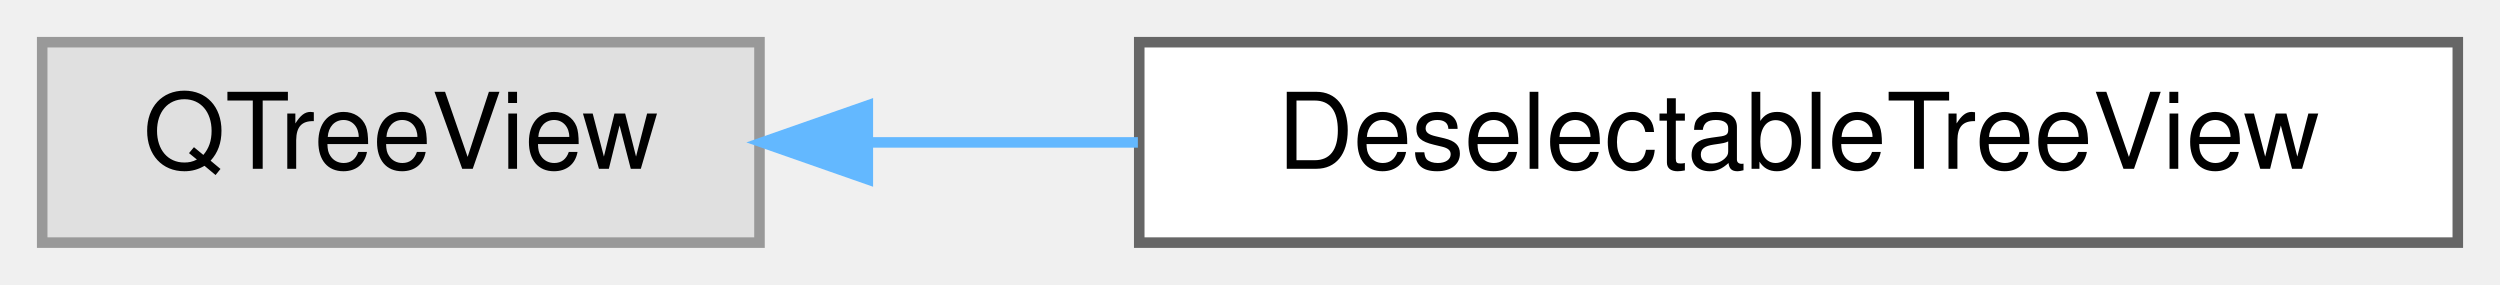
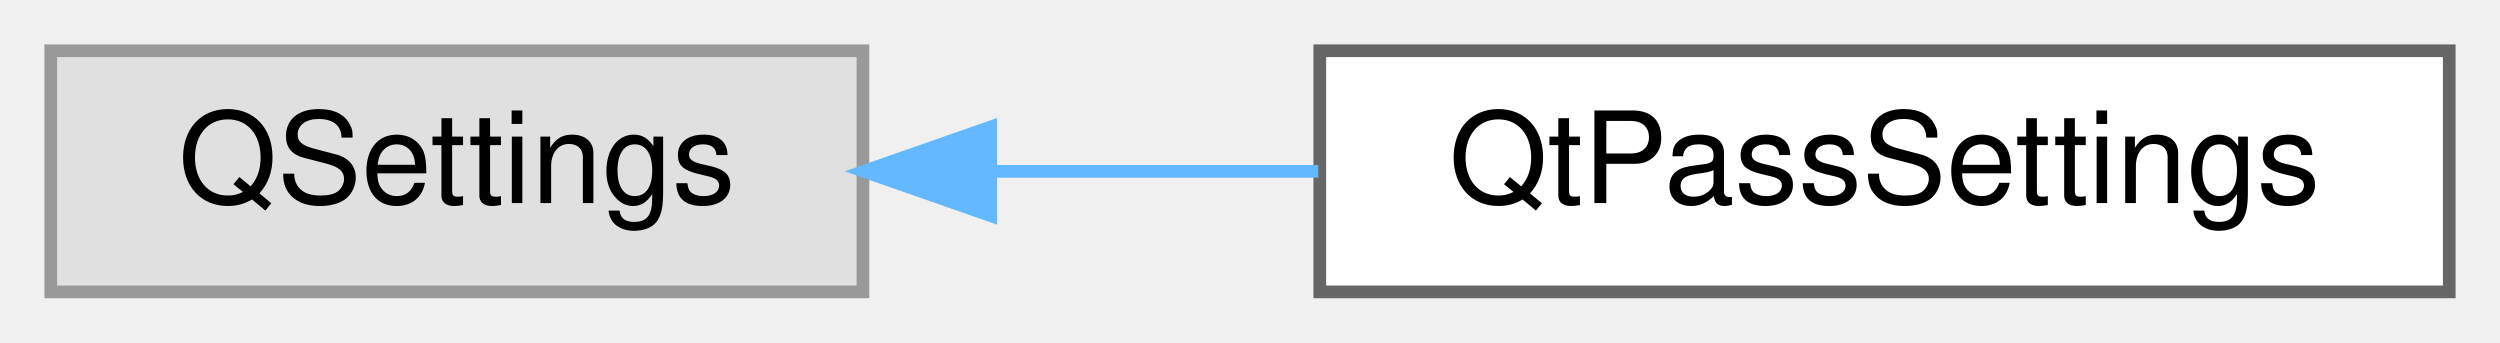
- <svg xmlns="http://www.w3.org/2000/svg" xmlns:xlink="http://www.w3.org/1999/xlink" width="237pt" height="27pt" viewBox="0.00 0.00 237.00 27.00">
+ <svg xmlns="http://www.w3.org/2000/svg" xmlns:xlink="http://www.w3.org/1999/xlink" width="197pt" height="27pt" viewBox="0.00 0.00 197.00 27.00">
  <g id="graph0" class="graph" transform="scale(1 1) rotate(0) translate(4 23)">
    <g id="Node000000" class="node">
      <g id="a_Node000000">
        <a xlink:title=" ">
-           <polygon fill="#e0e0e0" stroke="#999999" points="68,-19 0,-19 0,0 68,0 68,-19" />
-           <text text-anchor="middle" x="34" y="-7" font-family="Helvetica,sans-Serif" font-size="10.00">QTreeView</text>
+           <polygon fill="#e0e0e0" stroke="#999999" points="64,-19 0,-19 0,0 64,0 64,-19" />
+           <text text-anchor="middle" x="32" y="-7" font-family="Helvetica,sans-Serif" font-size="10.00">QSettings</text>
        </a>
      </g>
    </g>
    <g id="Node000001" class="node">
      <g id="a_Node000001">
-         <a xlink:href="class_deselectable_tree_view.html" target="_top" xlink:title=" ">
-           <polygon fill="white" stroke="#666666" points="229,-19 104,-19 104,0 229,0 229,-19" />
-           <text text-anchor="middle" x="166.5" y="-7" font-family="Helvetica,sans-Serif" font-size="10.00">DeselectableTreeView</text>
+         <a xlink:href="class_qt_pass_settings.html" target="_top" xlink:title="Singleton that stores QtPass settings, handles persistence and defaults.">
+           <polygon fill="white" stroke="#666666" points="189,-19 100,-19 100,0 189,0 189,-19" />
+           <text text-anchor="middle" x="144.5" y="-7" font-family="Helvetica,sans-Serif" font-size="10.00">QtPassSettings</text>
        </a>
      </g>
    </g>
-     <g id="edge27_Node000000_Node000001" class="edge">
-       <g id="a_edge27_Node000000_Node000001">
+     <g id="edge25_Node000000_Node000001" class="edge">
+       <g id="a_edge25_Node000000_Node000001">
        <a xlink:title=" ">
-           <path fill="none" stroke="#63b8ff" d="M78.32,-9.5C86.52,-9.5 95.24,-9.5 103.87,-9.5" />
-           <polygon fill="#63b8ff" stroke="#63b8ff" points="78.27,-6 68.27,-9.5 78.27,-13 78.27,-6" />
+           <path fill="none" stroke="#63b8ff" d="M74.33,-9.5C82.67,-9.5 91.47,-9.5 99.88,-9.5" />
+           <polygon fill="#63b8ff" stroke="#63b8ff" points="74.07,-6 64.07,-9.5 74.07,-13 74.07,-6" />
        </a>
      </g>
    </g>
  </g>
</svg>
